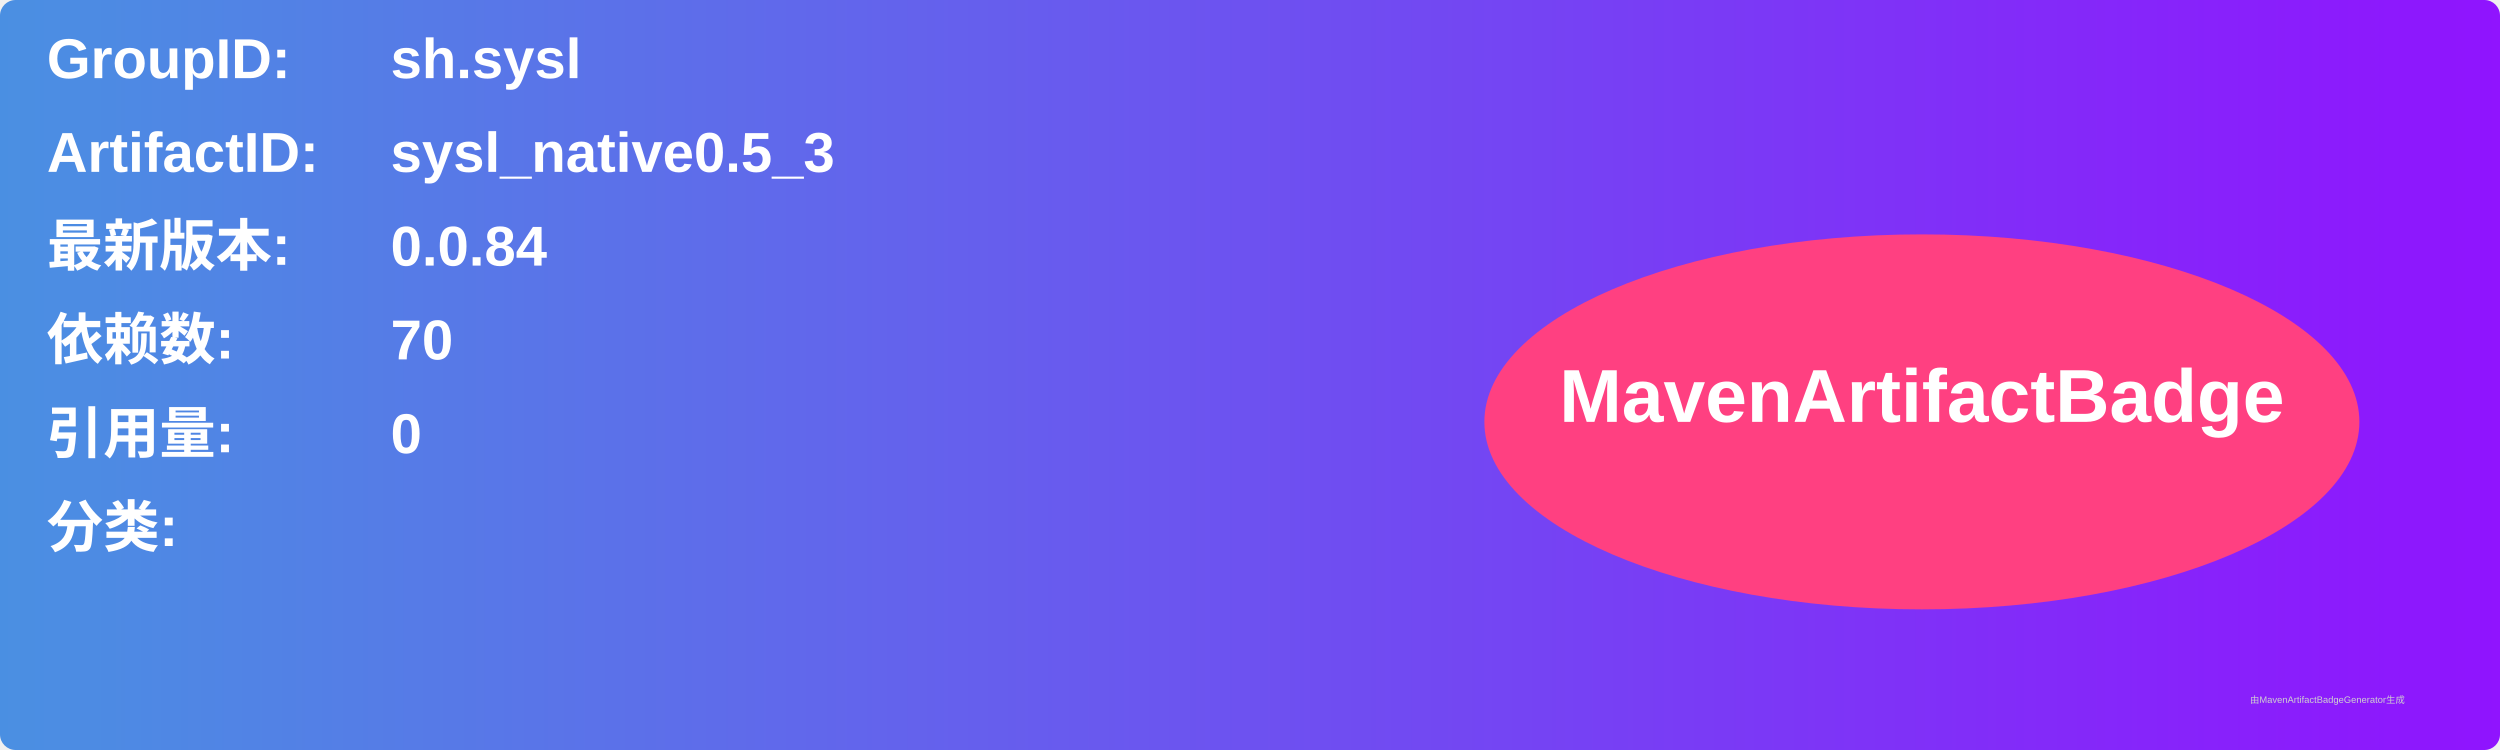
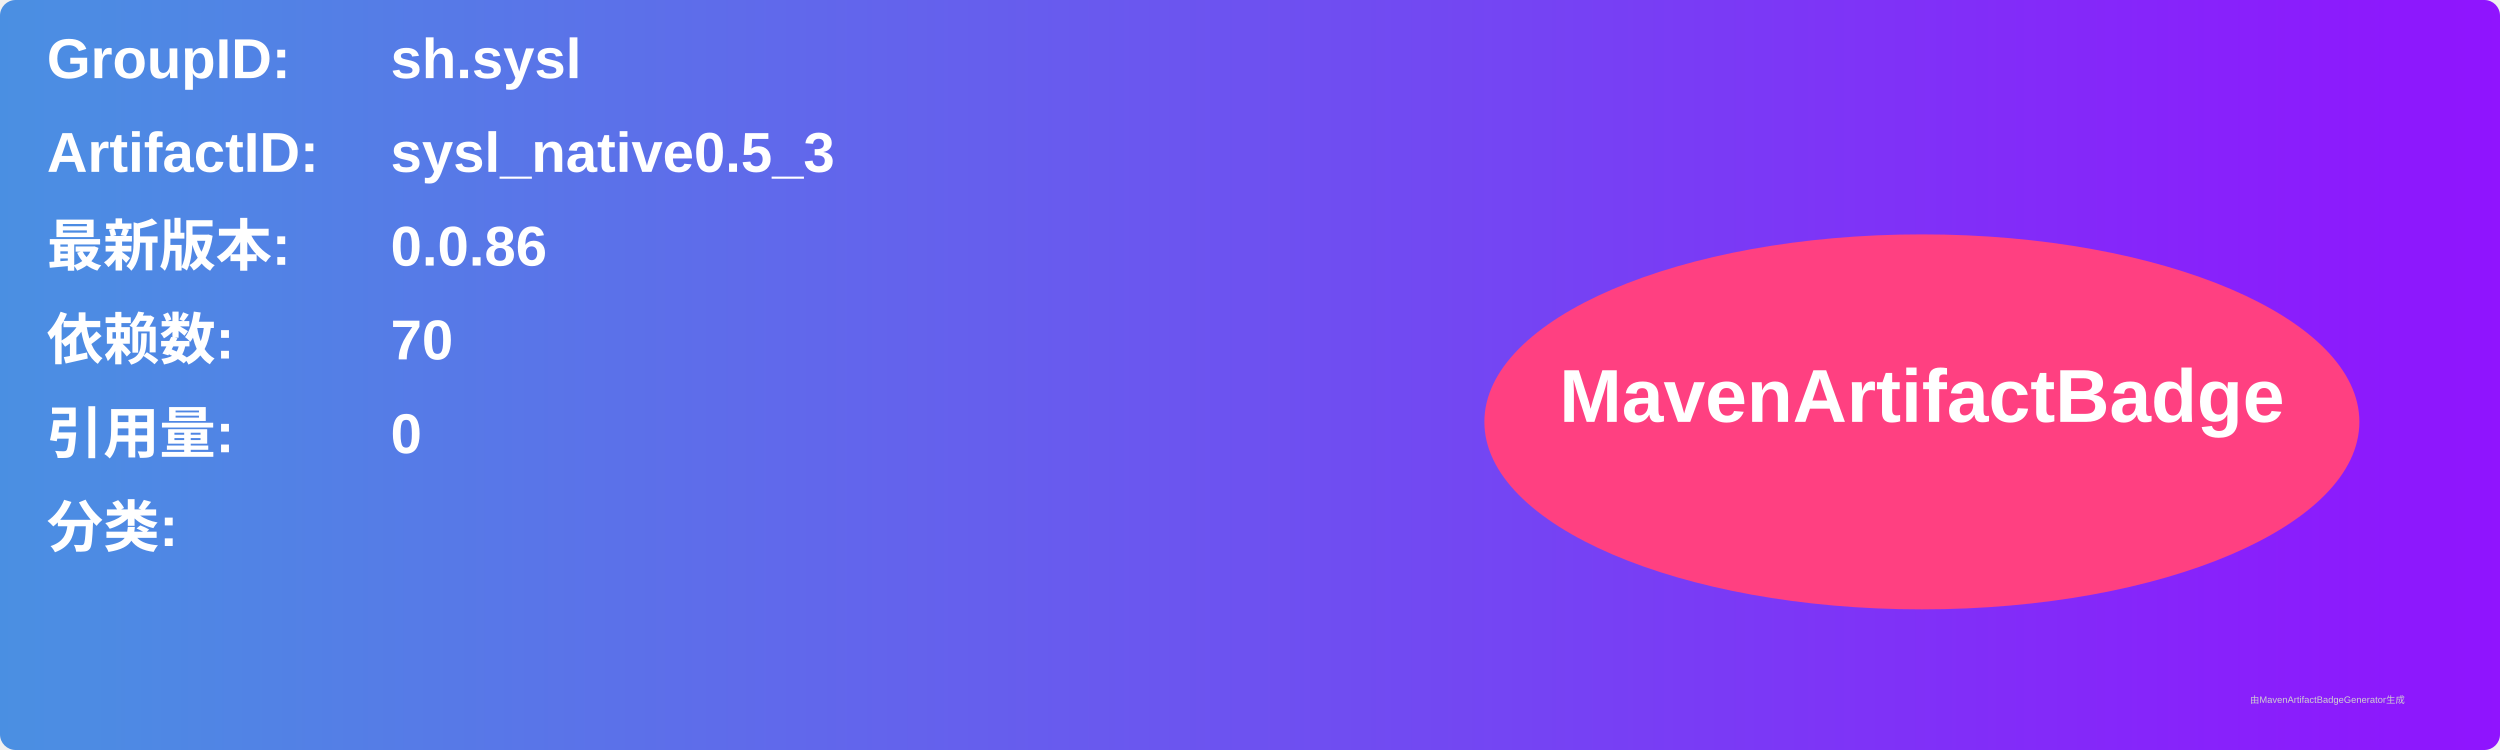
<svg xmlns="http://www.w3.org/2000/svg" width="800" height="240" viewBox="0 0 800 240">
  <linearGradient id="grad" x1="0%" y1="0%" x2="100%" y2="0%">
    <stop offset="0%" stop-color="#4a90e2" />
    <stop offset="100%" stop-color="#9013fe" />
  </linearGradient>
  <rect width="100%" height="100%" rx="5" ry="5" fill="url(#grad)" />
  <g transform="translate(15, 15)">
    <text x="0" y="10" font-family="Arial" font-size="18" fill="white" font-weight="bold" width="260">GroupID:</text>
    <text x="110" y="10" font-family="Arial" font-size="18" fill="white" font-weight="bold" width="460">sh.sysl</text>
    <text x="0" y="40" font-family="Arial" font-size="18" fill="white" font-weight="bold" width="260">ArtifactID:</text>
    <text x="110" y="40" font-family="Arial" font-size="18" fill="white" font-weight="bold" width="460">sysl_native0.5_3</text>
    <text x="0" y="70" font-family="Arial" font-size="18" fill="white" font-weight="bold">最新版本:</text>
    <text x="110" y="70" font-family="Arial" font-size="18" fill="white" font-weight="bold">
-       <tspan font-weight="bold">0.0.84</tspan>
+       <tspan font-weight="bold">0.0.86</tspan>
    </text>
    <text x="0" y="100" font-family="Arial" font-size="18" fill="white" font-weight="bold">依赖数: </text>
    <text x="110" y="100" font-family="Arial" font-size="18" fill="white">
      <tspan font-weight="bold">70</tspan>
    </text>
    <text x="0" y="130" font-family="Arial" font-size="18" fill="white" font-weight="bold">引用量: </text>
    <text x="110" y="130" font-family="Arial" font-size="18" fill="white">
      <tspan font-weight="bold">0</tspan>
    </text>
    <text x="0" y="160" font-family="Arial" font-size="18" fill="white" font-weight="bold">分类:</text>
    <text x="10" y="190" font-family="Arial" font-size="10" fill="white">
      <tspan font-weight="bold" />
    </text>
    <ellipse cx="600" cy="120" rx="140" ry="60" fill="#ff4081" />
    <text x="600" y="120" text-anchor="middle" font-family="Arial" font-size="24" fill="white" font-weight="bold">MavenArtifactBadge</text>
  </g>
  <text x="720" y="225" font-family="Arial" font-size="3" fill="#d0d0d0">由MavenArtifactBadgeGenerator生成</text>
</svg>
